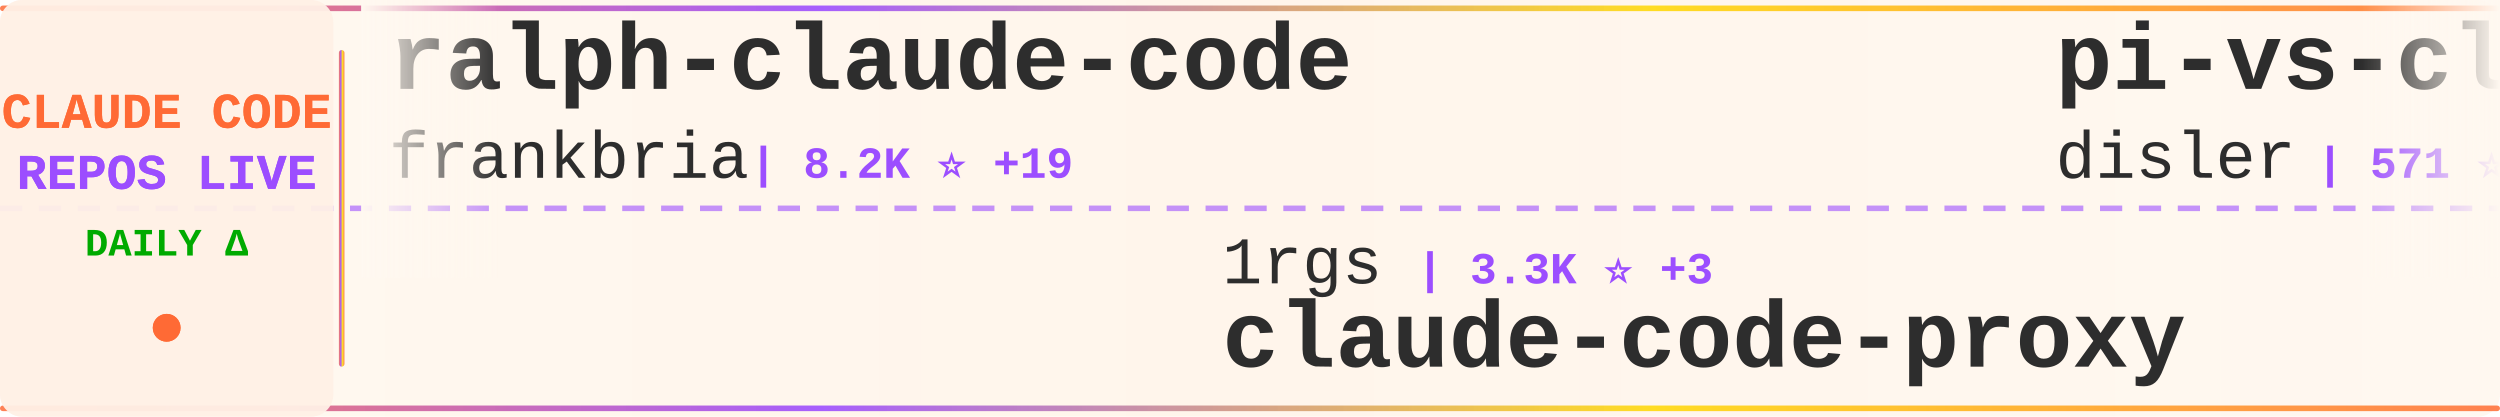
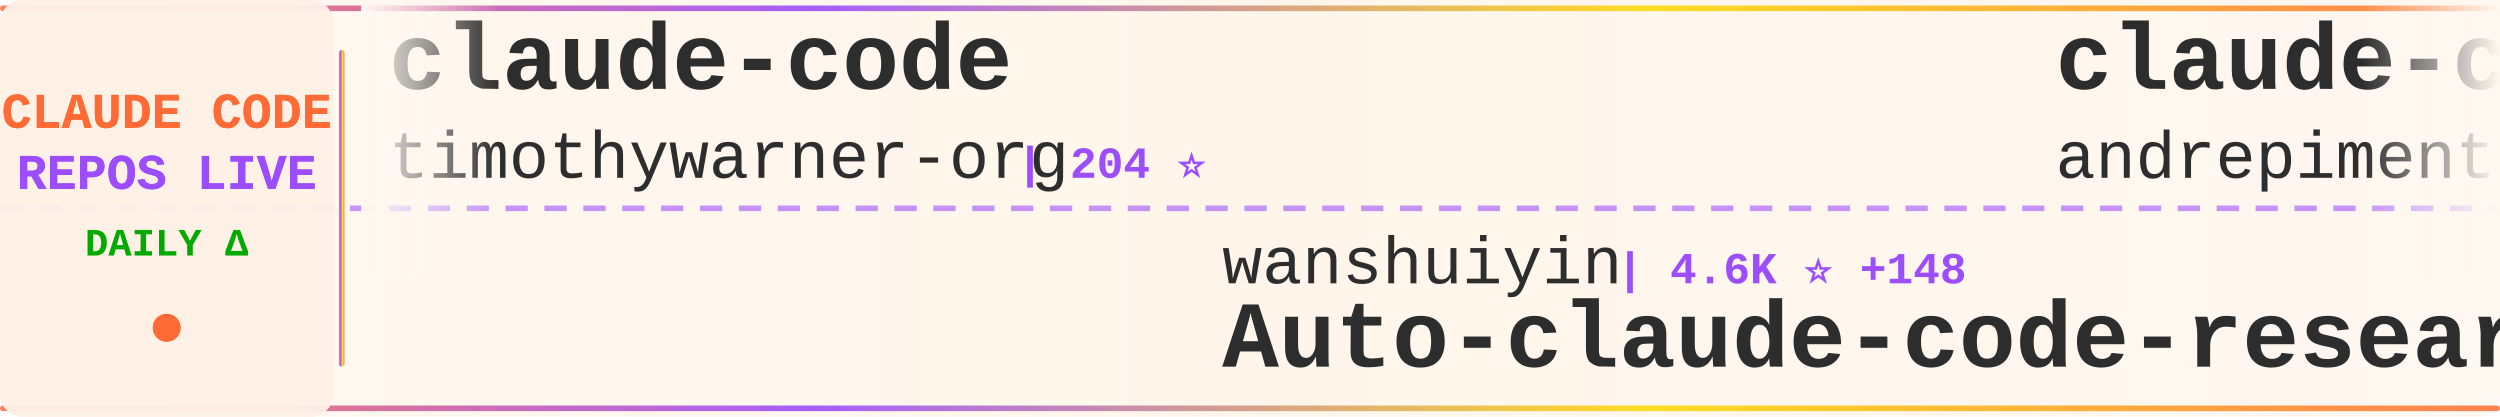
<svg xmlns="http://www.w3.org/2000/svg" width="900" height="150">
  <defs>
    <linearGradient id="tickerBg" x1="0%" y1="0%" x2="100%" y2="0%">
      <stop offset="0%" style="stop-color:#fff8f0;stop-opacity:0.98" />
      <stop offset="50%" style="stop-color:#fff5eb;stop-opacity:1" />
      <stop offset="100%" style="stop-color:#fff8f0;stop-opacity:0.98" />
    </linearGradient>
    <linearGradient id="borderGrad" x1="0%" y1="0%" x2="100%" y2="0%">
      <stop offset="0%" style="stop-color:#FF6B35;stop-opacity:0.85">
        <animate attributeName="stop-opacity" values="0.85;1;0.85" dur="2s" repeatCount="indefinite" />
      </stop>
      <stop offset="33%" style="stop-color:#9C4EFF;stop-opacity:0.9">
        <animate attributeName="stop-opacity" values="0.9;1;0.9" dur="2.2s" repeatCount="indefinite" />
      </stop>
      <stop offset="66%" style="stop-color:#FFD700;stop-opacity:0.85">
        <animate attributeName="stop-opacity" values="0.85;1;0.85" dur="1.8s" repeatCount="indefinite" />
      </stop>
      <stop offset="100%" style="stop-color:#FF6B35;stop-opacity:0.85">
        <animate attributeName="stop-opacity" values="0.85;1;0.85" dur="2s" repeatCount="indefinite" />
      </stop>
    </linearGradient>
    <filter id="textGlow">
      <feGaussianBlur stdDeviation="0.15" result="coloredBlur" />
      <feMerge>
        <feMergeNode in="coloredBlur" />
        <feMergeNode in="SourceGraphic" />
      </feMerge>
    </filter>
    <filter id="metricGlow">
      <feGaussianBlur stdDeviation="0.2" result="coloredBlur" />
      <feMerge>
        <feMergeNode in="coloredBlur" />
        <feMergeNode in="SourceGraphic" />
      </feMerge>
    </filter>
    <linearGradient id="leftFade" x1="0%" y1="0%" x2="100%" y2="0%">
      <stop offset="0%" style="stop-color:#fff8f0;stop-opacity:1" />
      <stop offset="100%" style="stop-color:#fff8f0;stop-opacity:0" />
    </linearGradient>
    <linearGradient id="rightFade" x1="0%" y1="0%" x2="100%" y2="0%">
      <stop offset="0%" style="stop-color:#fff8f0;stop-opacity:0" />
      <stop offset="100%" style="stop-color:#fff8f0;stop-opacity:1" />
    </linearGradient>
  </defs>
  <rect width="900" height="150" fill="url(#tickerBg)" rx="8" />
  <rect x="0" y="2" width="900" height="2" fill="url(#borderGrad)" rx="1" />
  <rect x="0" y="146" width="900" height="2" fill="url(#borderGrad)" rx="1" />
  <line x1="0" y1="75" x2="900" y2="75" stroke="#9C4EFF" stroke-width="2" stroke-dasharray="8 6" opacity="0.6" />
  <rect x="0" y="0" width="120" height="150" fill="#fff0e6" opacity="0.95" rx="8" />
  <text x="60" y="46" font-family="'Courier New', monospace" font-size="18" font-weight="bold" fill="#FF6B35" text-anchor="middle" filter="url(#textGlow)">
    CLAUDE CODE
  </text>
  <text x="60" y="68" font-family="'Courier New', monospace" font-size="18" font-weight="bold" fill="#9C4EFF" text-anchor="middle" filter="url(#textGlow)">
    REPOS LIVE
  </text>
  <text x="60" y="92" font-family="'Courier New', monospace" font-size="14" font-weight="bold" fill="#00aa00" text-anchor="middle">
    DAILY Δ
  </text>
  <circle cx="60" cy="118" r="5" fill="#FF6B35" filter="url(#metricGlow)">
    <animate attributeName="r" values="4;6;4" dur="1.5s" repeatCount="indefinite" />
    <animate attributeName="opacity" values="0.6;1;0.6" dur="1.5s" repeatCount="indefinite" />
  </circle>
  <rect x="122" y="18" width="2" height="114" fill="url(#borderGrad)" rx="1" />
  <clipPath id="tickerClip">
    <rect x="130" y="0" width="770" height="150" />
  </clipPath>
  <g clip-path="url(#tickerClip)">
    <g id="tickerItems">
      <animateTransform attributeName="transform" attributeType="XML" type="translate" from="0 0" to="-3000 0" dur="54s" repeatCount="indefinite" />
      <g transform="translate(0, 0)">
-         <text x="140" y="32" font-family="'Courier New', monospace" font-size="34" font-weight="bold" fill="#2d2d2d">ralph-claude-code</text>
-         <text x="140" y="64" font-family="'Courier New', monospace" font-size="24" font-weight="normal" fill="#2d2d2d" opacity="1.0">frankbria</text>
-         <text x="270" y="64" font-family="'Courier New', monospace" font-size="16" font-weight="bold" fill="#9C4EFF"> | 8.2K ⭐ +19</text>
-       </g>
-       <g transform="translate(300, 0)">
-         <text x="140" y="102" font-family="'Courier New', monospace" font-size="24" font-weight="normal" fill="#2d2d2d" opacity="1.0">1rgs</text>
-         <text x="210" y="102" font-family="'Courier New', monospace" font-size="16" font-weight="bold" fill="#9C4EFF"> | 3.3K ⭐ +3</text>
-         <text x="140" y="132" font-family="'Courier New', monospace" font-size="34" font-weight="bold" fill="#2d2d2d">claude-code-proxy</text>
-       </g>
-       <g transform="translate(600, 0)">
-         <text x="140" y="32" font-family="'Courier New', monospace" font-size="34" font-weight="bold" fill="#2d2d2d">pi-vs-claude-code</text>
-         <text x="140" y="64" font-family="'Courier New', monospace" font-size="24" font-weight="normal" fill="#2d2d2d" opacity="1.0">disler</text>
-         <text x="234" y="64" font-family="'Courier New', monospace" font-size="16" font-weight="bold" fill="#9C4EFF"> | 571 ⭐ +10</text>
-       </g>
-       <g transform="translate(900, 0)">
-         <text x="140" y="102" font-family="'Courier New', monospace" font-size="24" font-weight="normal" fill="#2d2d2d" opacity="1.0">anthropics</text>
-         <text x="282" y="102" font-family="'Courier New', monospace" font-size="16" font-weight="bold" fill="#9C4EFF"> | 6.7K ⭐ +21</text>
-         <text x="140" y="132" font-family="'Courier New', monospace" font-size="34" font-weight="bold" fill="#2d2d2d">claude-code-action</text>
-       </g>
-       <g transform="translate(1200, 0)">
        <text x="140" y="32" font-family="'Courier New', monospace" font-size="34" font-weight="bold" fill="#2d2d2d">claude-code</text>
        <text x="140" y="64" font-family="'Courier New', monospace" font-size="24" font-weight="normal" fill="#2d2d2d" opacity="1.0">timothywarner-org</text>
        <text x="366" y="64" font-family="'Courier New', monospace" font-size="16" font-weight="bold" fill="#9C4EFF"> | 204 ⭐</text>
      </g>
+       <g transform="translate(300, 0)">
+         <text x="140" y="102" font-family="'Courier New', monospace" font-size="24" font-weight="normal" fill="#2d2d2d" opacity="1.0">wanshuiyin</text>
+         <text x="282" y="102" font-family="'Courier New', monospace" font-size="16" font-weight="bold" fill="#9C4EFF"> | 4.6K ⭐ +148</text>
+         <text x="140" y="132" font-family="'Courier New', monospace" font-size="34" font-weight="bold" fill="#2d2d2d">Auto-claude-code-researc...</text>
+       </g>
+       <g transform="translate(600, 0)">
+         <text x="140" y="32" font-family="'Courier New', monospace" font-size="34" font-weight="bold" fill="#2d2d2d">claude-code-chat</text>
+         <text x="140" y="64" font-family="'Courier New', monospace" font-size="24" font-weight="normal" fill="#2d2d2d" opacity="1.0">andrepimenta</text>
+         <text x="306" y="64" font-family="'Courier New', monospace" font-size="16" font-weight="bold" fill="#9C4EFF"> | 1.0K ⭐</text>
+       </g>
+       <g transform="translate(900, 0)">
+         <text x="140" y="102" font-family="'Courier New', monospace" font-size="24" font-weight="normal" fill="#2d2d2d" opacity="1.0">zhukunpenglinyutong</text>
+         <text x="390" y="102" font-family="'Courier New', monospace" font-size="16" font-weight="bold" fill="#9C4EFF"> | 2.2K ⭐ +5</text>
+         <text x="140" y="132" font-family="'Courier New', monospace" font-size="34" font-weight="bold" fill="#2d2d2d">idea-claude-code-gui</text>
+       </g>
+       <g transform="translate(1200, 0)">
+         <text x="140" y="32" font-family="'Courier New', monospace" font-size="34" font-weight="bold" fill="#2d2d2d">claude-code-router</text>
+         <text x="140" y="64" font-family="'Courier New', monospace" font-size="24" font-weight="normal" fill="#2d2d2d" opacity="1.0">musistudio</text>
+         <text x="282" y="64" font-family="'Courier New', monospace" font-size="16" font-weight="bold" fill="#9C4EFF"> | 30.7K ⭐ +64</text>
+       </g>
      <g transform="translate(1500, 0)">
        <text x="140" y="102" font-family="'Courier New', monospace" font-size="24" font-weight="normal" fill="#2d2d2d" opacity="1.0">anthropics</text>
-         <text x="282" y="102" font-family="'Courier New', monospace" font-size="16" font-weight="bold" fill="#9C4EFF"> | 15.2K ⭐ +147</text>
-         <text x="140" y="132" font-family="'Courier New', monospace" font-size="34" font-weight="bold" fill="#2d2d2d">claude-plugins-official</text>
+         <text x="282" y="102" font-family="'Courier New', monospace" font-size="16" font-weight="bold" fill="#9C4EFF"> | 2.0K ⭐ +34</text>
+         <text x="140" y="132" font-family="'Courier New', monospace" font-size="34" font-weight="bold" fill="#2d2d2d">claude-agent-sdk-demos</text>
      </g>
      <g transform="translate(1800, 0)">
-         <text x="140" y="32" font-family="'Courier New', monospace" font-size="34" font-weight="bold" fill="#2d2d2d">awesome-claude-code</text>
-         <text x="140" y="64" font-family="'Courier New', monospace" font-size="24" font-weight="normal" fill="#2d2d2d" opacity="1.0">jqueryscript</text>
-         <text x="306" y="64" font-family="'Courier New', monospace" font-size="16" font-weight="bold" fill="#9C4EFF"> | 224 ⭐ +1</text>
+         <text x="140" y="32" font-family="'Courier New', monospace" font-size="34" font-weight="bold" fill="#2d2d2d">claude-code-config</text>
+         <text x="140" y="64" font-family="'Courier New', monospace" font-size="24" font-weight="normal" fill="#2d2d2d" opacity="1.0">trailofbits</text>
+         <text x="294" y="64" font-family="'Courier New', monospace" font-size="16" font-weight="bold" fill="#9C4EFF"> | 1.7K ⭐ +9</text>
      </g>
      <g transform="translate(2100, 0)">
-         <text x="140" y="102" font-family="'Courier New', monospace" font-size="24" font-weight="normal" fill="#2d2d2d" opacity="1.0">Piebald-AI</text>
-         <text x="282" y="102" font-family="'Courier New', monospace" font-size="16" font-weight="bold" fill="#9C4EFF"> | 7.0K ⭐ +73</text>
-         <text x="140" y="132" font-family="'Courier New', monospace" font-size="34" font-weight="bold" fill="#2d2d2d">claude-code-system-promp...</text>
+         <text x="140" y="102" font-family="'Courier New', monospace" font-size="24" font-weight="normal" fill="#2d2d2d" opacity="1.0">davila7</text>
+         <text x="246" y="102" font-family="'Courier New', monospace" font-size="16" font-weight="bold" fill="#9C4EFF"> | 23.8K ⭐ +47</text>
+         <text x="140" y="132" font-family="'Courier New', monospace" font-size="34" font-weight="bold" fill="#2d2d2d">claude-code-templates</text>
      </g>
      <g transform="translate(2400, 0)">
-         <text x="140" y="32" font-family="'Courier New', monospace" font-size="34" font-weight="bold" fill="#2d2d2d">claude-code-mastering</text>
-         <text x="140" y="64" font-family="'Courier New', monospace" font-size="24" font-weight="normal" fill="#2d2d2d" opacity="1.0">revfactory</text>
-         <text x="282" y="64" font-family="'Courier New', monospace" font-size="16" font-weight="bold" fill="#9C4EFF"> | 766 ⭐</text>
+         <text x="140" y="32" font-family="'Courier New', monospace" font-size="34" font-weight="bold" fill="#2d2d2d">claude-code-prompt-impro...</text>
+         <text x="140" y="64" font-family="'Courier New', monospace" font-size="24" font-weight="normal" fill="#2d2d2d" opacity="1.0">severity1</text>
+         <text x="270" y="64" font-family="'Courier New', monospace" font-size="16" font-weight="bold" fill="#9C4EFF"> | 1.3K ⭐ +1</text>
      </g>
      <g transform="translate(2700, 0)">
-         <text x="140" y="102" font-family="'Courier New', monospace" font-size="24" font-weight="normal" fill="#2d2d2d" opacity="1.0">snarktank</text>
-         <text x="270" y="102" font-family="'Courier New', monospace" font-size="16" font-weight="bold" fill="#9C4EFF"> | 14.0K ⭐ +66</text>
-         <text x="140" y="132" font-family="'Courier New', monospace" font-size="34" font-weight="bold" fill="#2d2d2d">ralph</text>
+         <text x="140" y="102" font-family="'Courier New', monospace" font-size="24" font-weight="normal" fill="#2d2d2d" opacity="1.0">bfly123</text>
+         <text x="246" y="102" font-family="'Courier New', monospace" font-size="16" font-weight="bold" fill="#9C4EFF"> | 1.9K ⭐ +19</text>
+         <text x="140" y="132" font-family="'Courier New', monospace" font-size="34" font-weight="bold" fill="#2d2d2d">claude_code_bridge</text>
      </g>
      <g transform="translate(3000, 0)">
-         <text x="140" y="32" font-family="'Courier New', monospace" font-size="34" font-weight="bold" fill="#2d2d2d">ralph-claude-code</text>
-         <text x="140" y="64" font-family="'Courier New', monospace" font-size="24" font-weight="normal" fill="#2d2d2d" opacity="1.0">frankbria</text>
-         <text x="270" y="64" font-family="'Courier New', monospace" font-size="16" font-weight="bold" fill="#9C4EFF"> | 8.2K ⭐ +19</text>
+         <text x="140" y="32" font-family="'Courier New', monospace" font-size="34" font-weight="bold" fill="#2d2d2d">claude-code</text>
+         <text x="140" y="64" font-family="'Courier New', monospace" font-size="24" font-weight="normal" fill="#2d2d2d" opacity="1.0">timothywarner-org</text>
+         <text x="366" y="64" font-family="'Courier New', monospace" font-size="16" font-weight="bold" fill="#9C4EFF"> | 204 ⭐</text>
      </g>
      <g transform="translate(3300, 0)">
-         <text x="140" y="102" font-family="'Courier New', monospace" font-size="24" font-weight="normal" fill="#2d2d2d" opacity="1.0">1rgs</text>
-         <text x="210" y="102" font-family="'Courier New', monospace" font-size="16" font-weight="bold" fill="#9C4EFF"> | 3.3K ⭐ +3</text>
-         <text x="140" y="132" font-family="'Courier New', monospace" font-size="34" font-weight="bold" fill="#2d2d2d">claude-code-proxy</text>
+         <text x="140" y="102" font-family="'Courier New', monospace" font-size="24" font-weight="normal" fill="#2d2d2d" opacity="1.0">wanshuiyin</text>
+         <text x="282" y="102" font-family="'Courier New', monospace" font-size="16" font-weight="bold" fill="#9C4EFF"> | 4.6K ⭐ +148</text>
+         <text x="140" y="132" font-family="'Courier New', monospace" font-size="34" font-weight="bold" fill="#2d2d2d">Auto-claude-code-researc...</text>
      </g>
      <g transform="translate(3600, 0)">
-         <text x="140" y="32" font-family="'Courier New', monospace" font-size="34" font-weight="bold" fill="#2d2d2d">pi-vs-claude-code</text>
-         <text x="140" y="64" font-family="'Courier New', monospace" font-size="24" font-weight="normal" fill="#2d2d2d" opacity="1.0">disler</text>
-         <text x="234" y="64" font-family="'Courier New', monospace" font-size="16" font-weight="bold" fill="#9C4EFF"> | 571 ⭐ +10</text>
+         <text x="140" y="32" font-family="'Courier New', monospace" font-size="34" font-weight="bold" fill="#2d2d2d">claude-code-chat</text>
+         <text x="140" y="64" font-family="'Courier New', monospace" font-size="24" font-weight="normal" fill="#2d2d2d" opacity="1.0">andrepimenta</text>
+         <text x="306" y="64" font-family="'Courier New', monospace" font-size="16" font-weight="bold" fill="#9C4EFF"> | 1.0K ⭐</text>
      </g>
      <g transform="translate(3900, 0)">
-         <text x="140" y="102" font-family="'Courier New', monospace" font-size="24" font-weight="normal" fill="#2d2d2d" opacity="1.0">anthropics</text>
-         <text x="282" y="102" font-family="'Courier New', monospace" font-size="16" font-weight="bold" fill="#9C4EFF"> | 6.7K ⭐ +21</text>
-         <text x="140" y="132" font-family="'Courier New', monospace" font-size="34" font-weight="bold" fill="#2d2d2d">claude-code-action</text>
+         <text x="140" y="102" font-family="'Courier New', monospace" font-size="24" font-weight="normal" fill="#2d2d2d" opacity="1.0">zhukunpenglinyutong</text>
+         <text x="390" y="102" font-family="'Courier New', monospace" font-size="16" font-weight="bold" fill="#9C4EFF"> | 2.2K ⭐ +5</text>
+         <text x="140" y="132" font-family="'Courier New', monospace" font-size="34" font-weight="bold" fill="#2d2d2d">idea-claude-code-gui</text>
      </g>
    </g>
  </g>
  <rect x="130" y="0" width="50" height="100" fill="url(#leftFade)" />
  <rect x="850" y="0" width="50" height="100" fill="url(#rightFade)" />
</svg>
